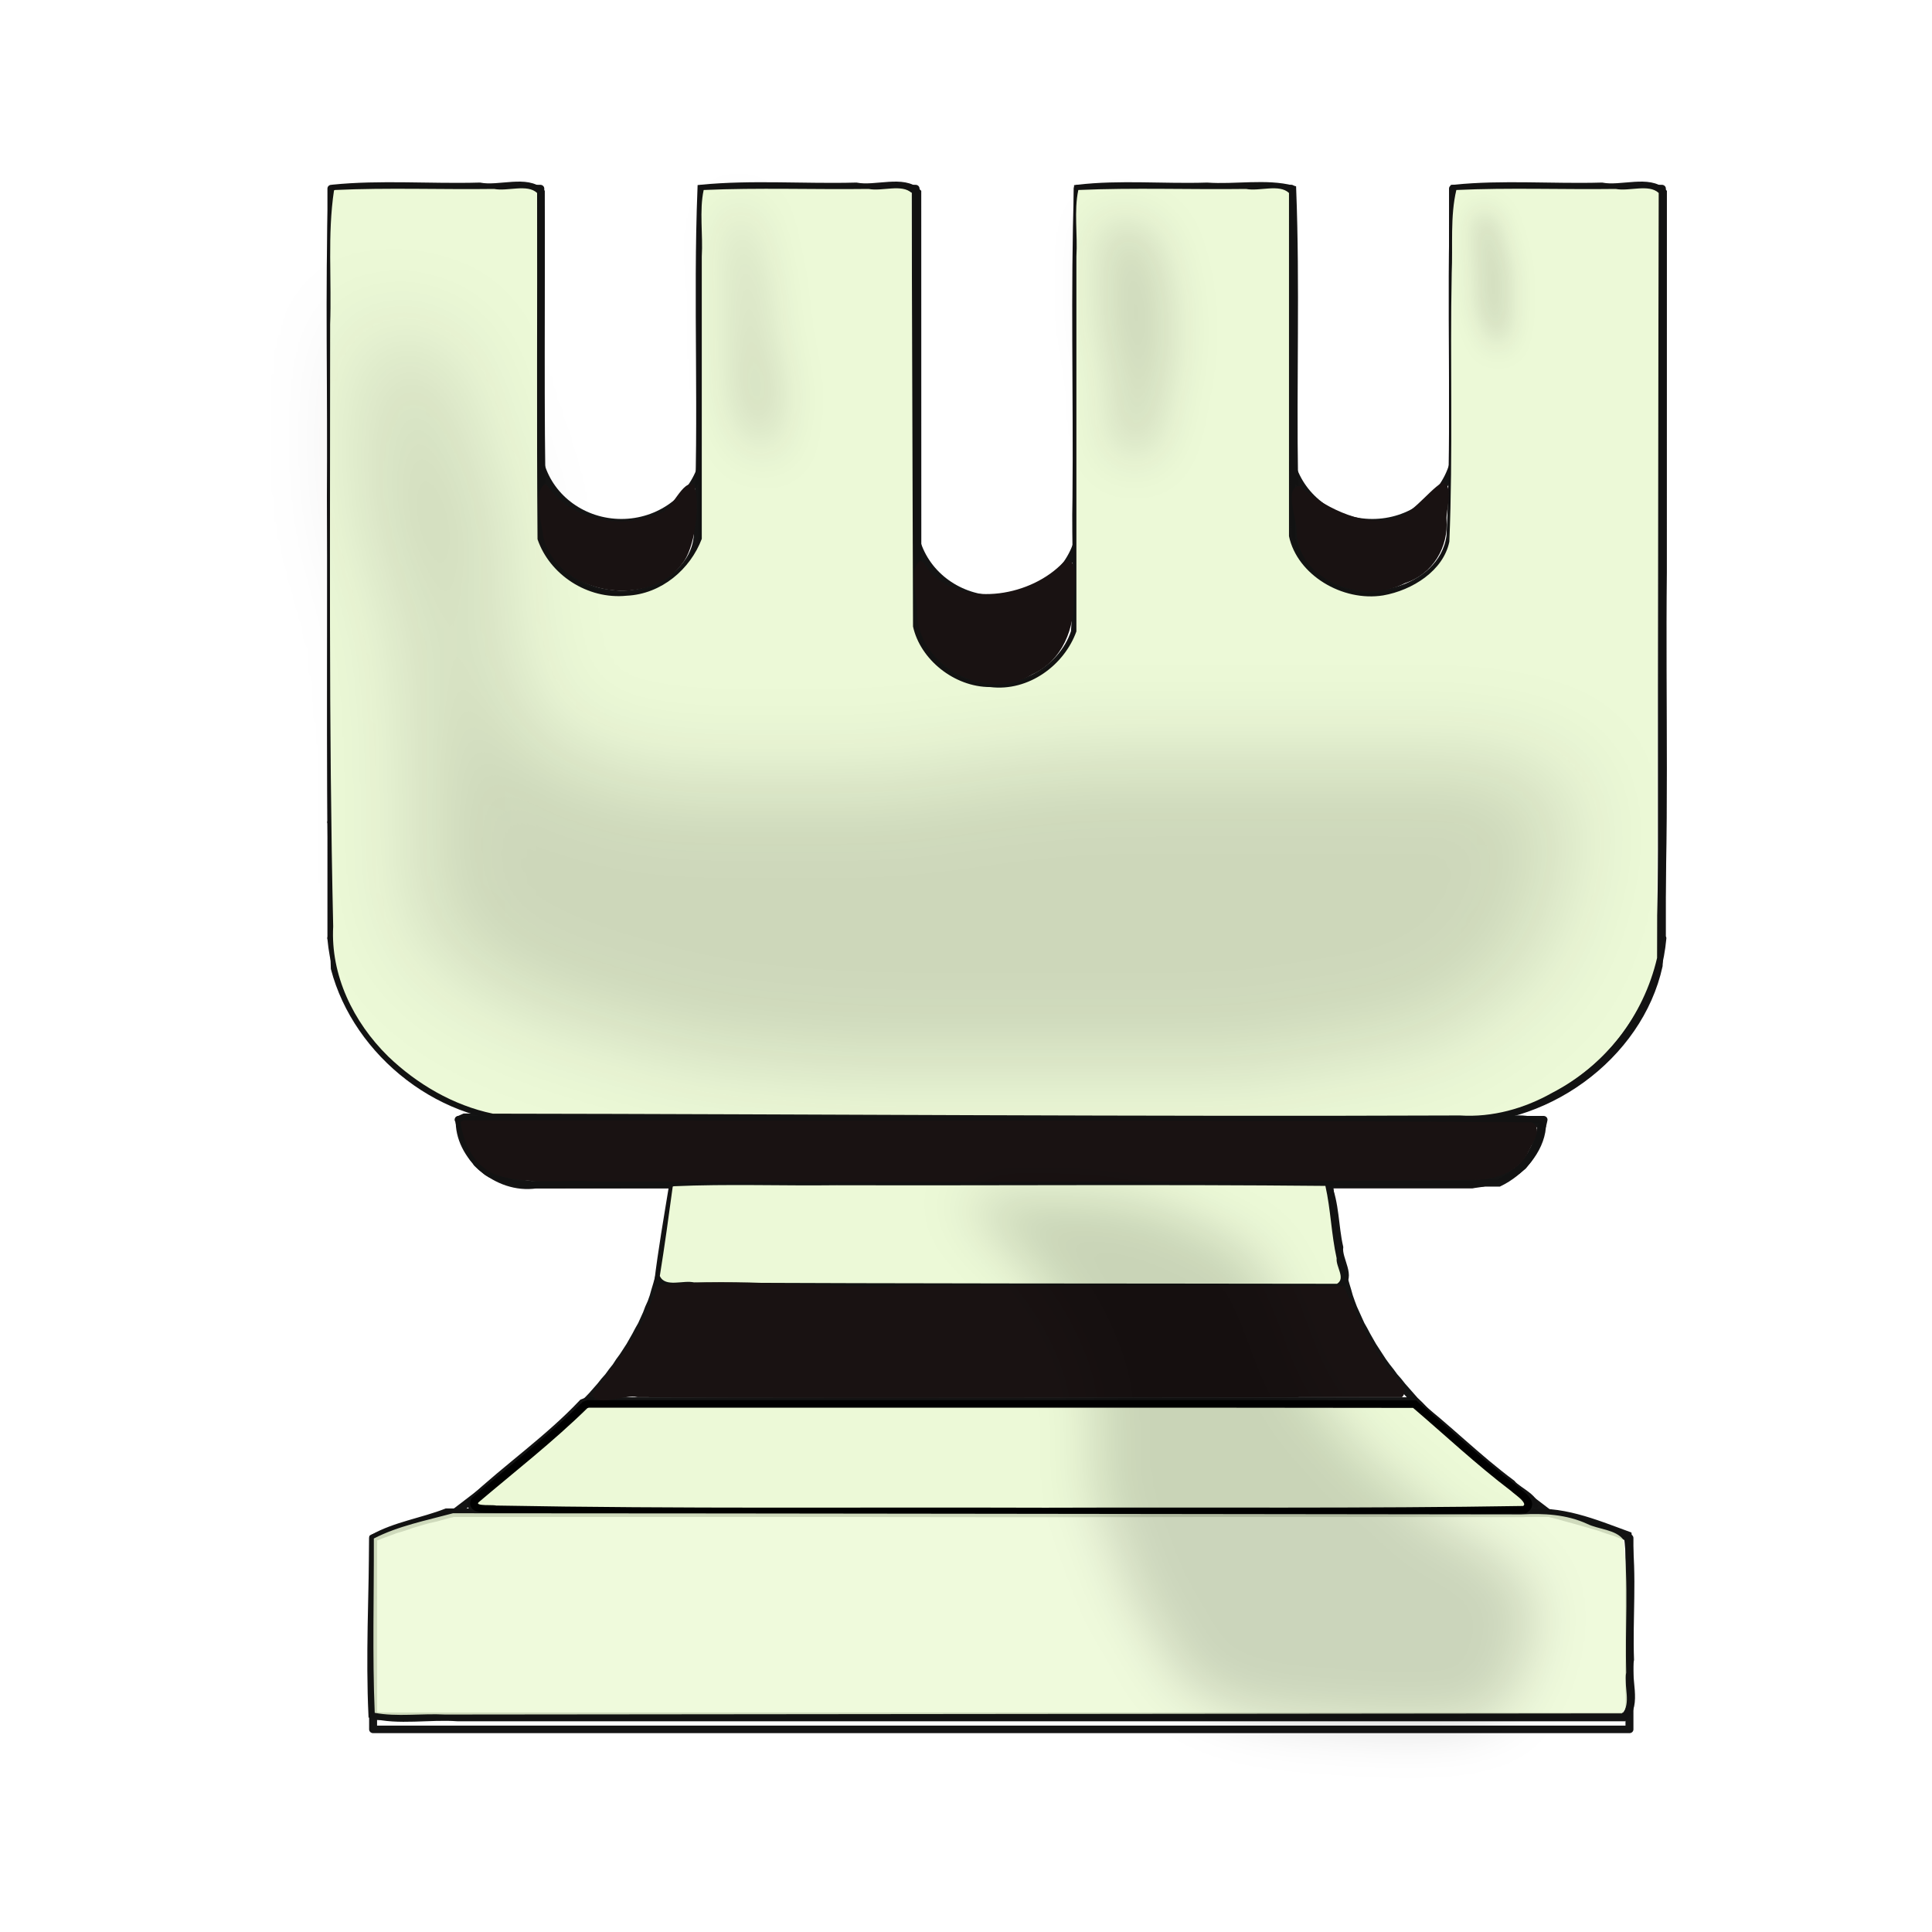
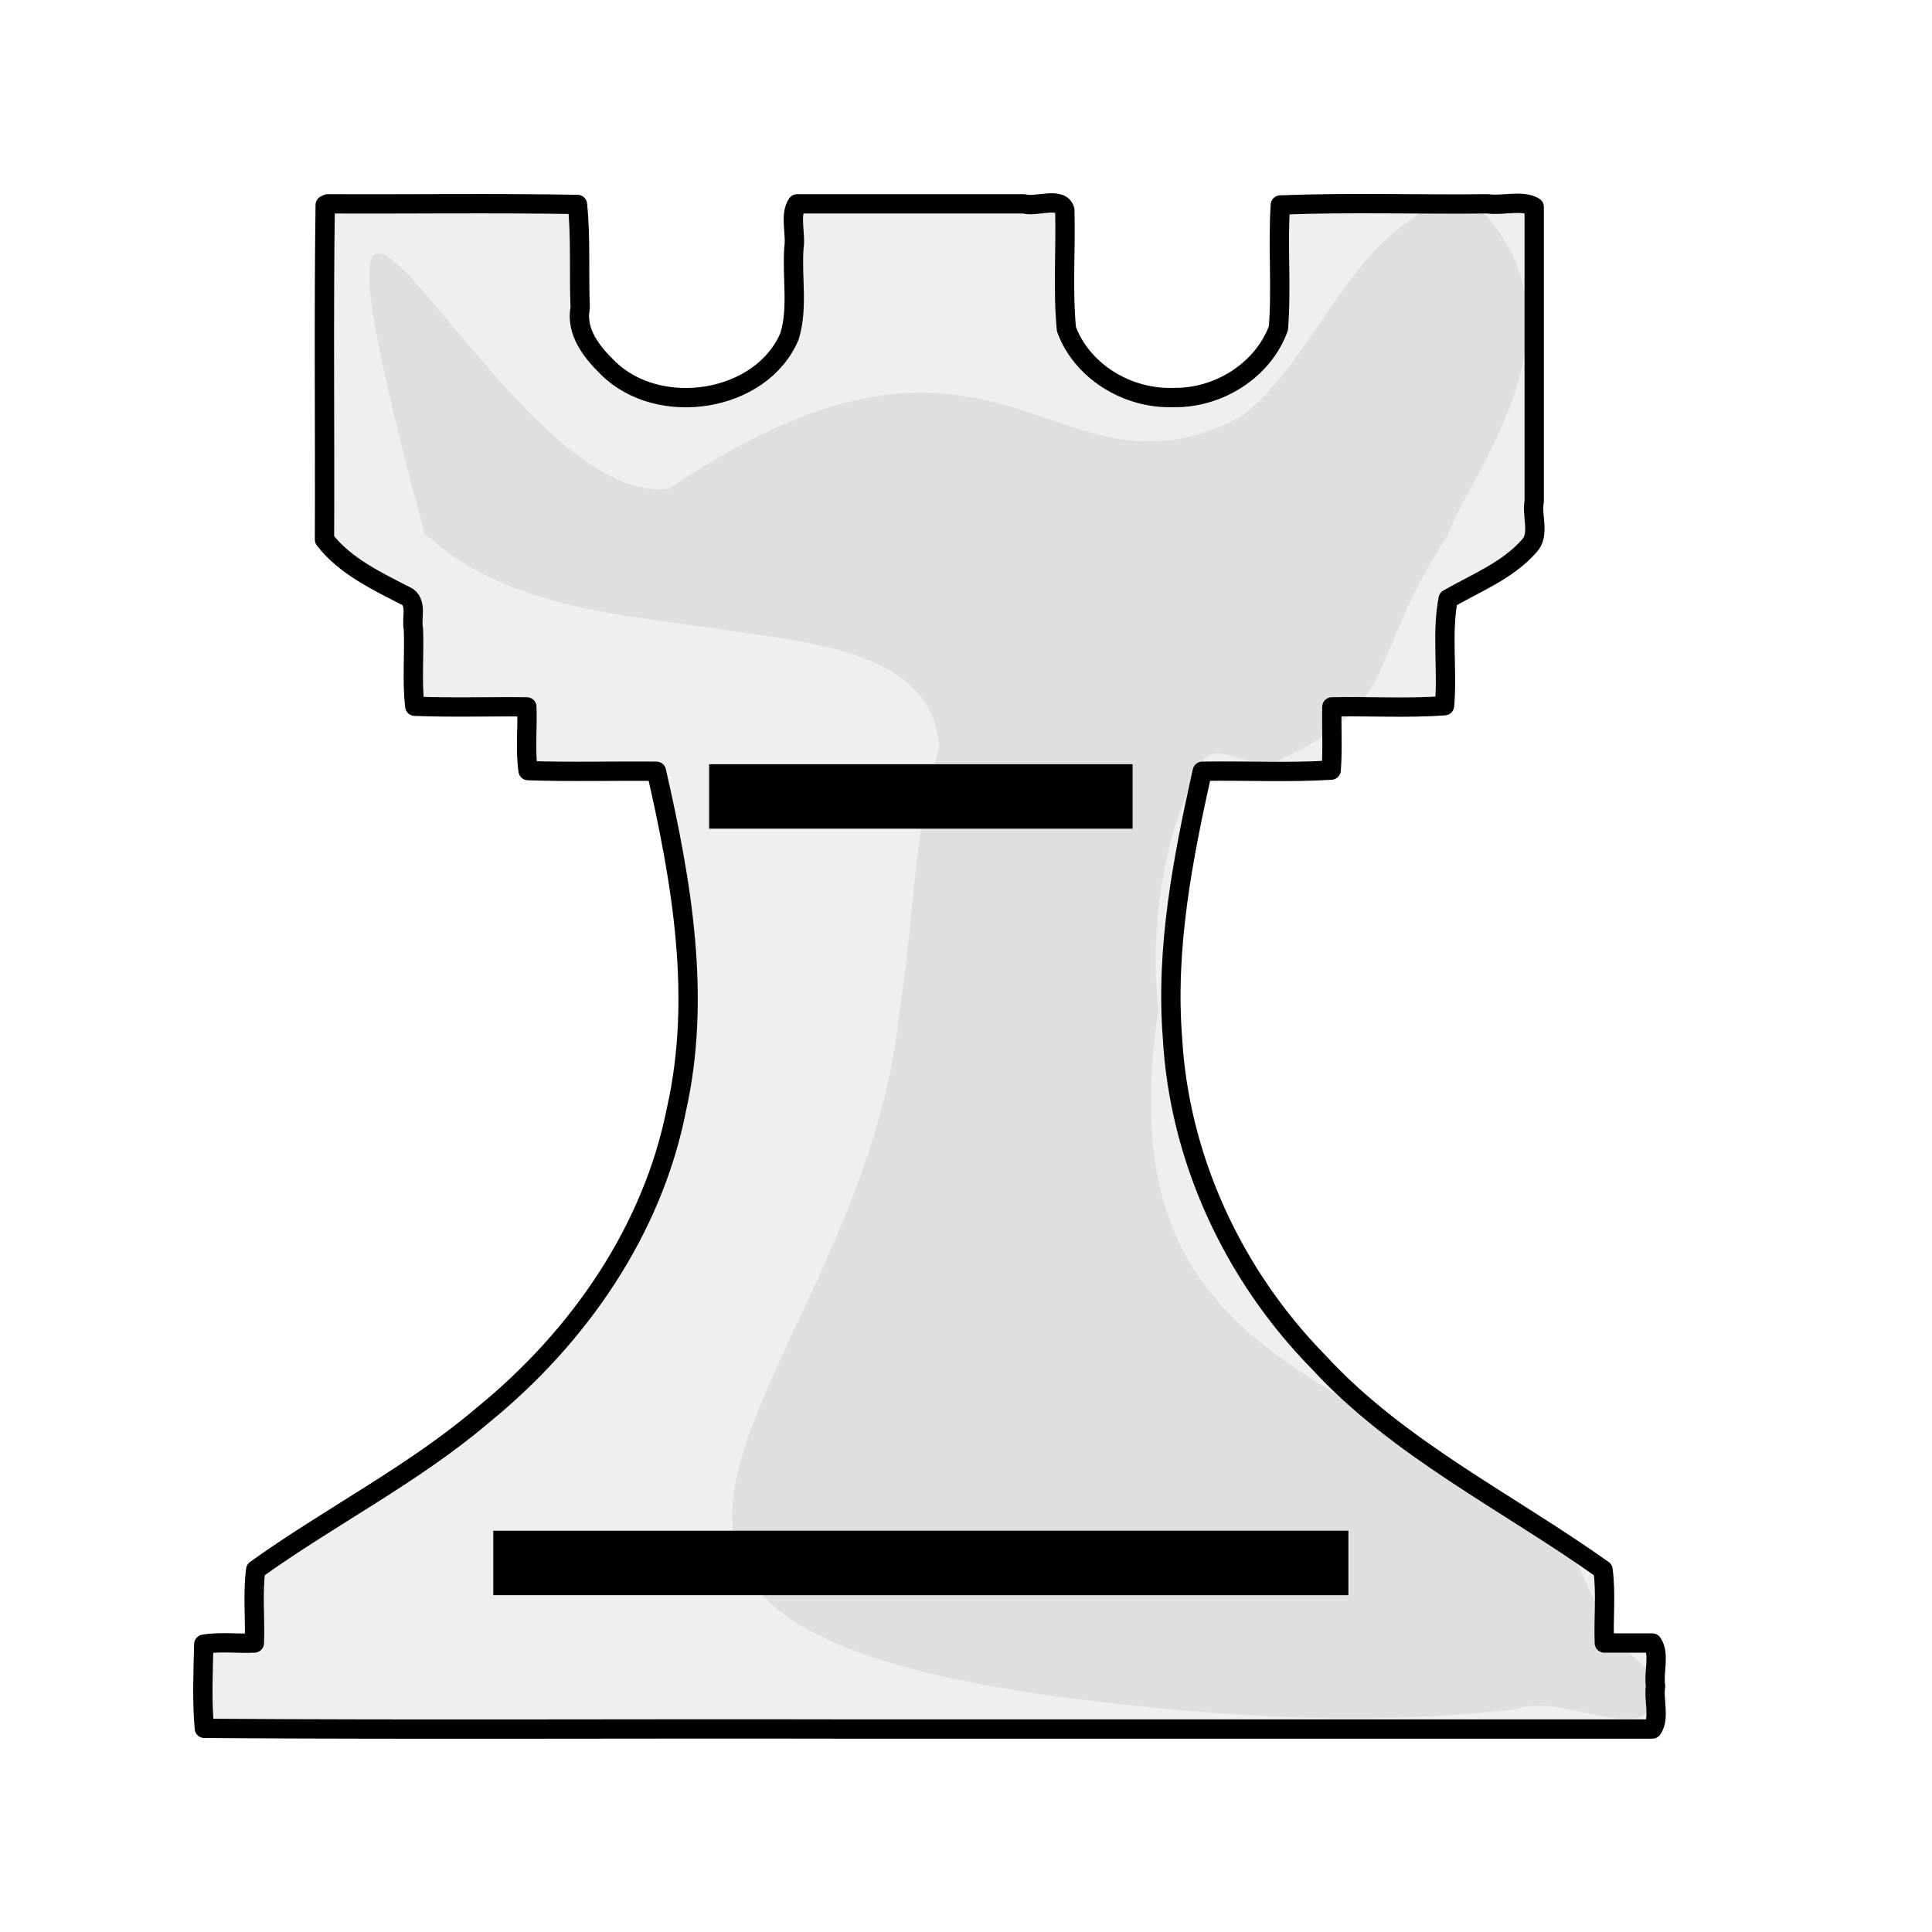
- <svg xmlns="http://www.w3.org/2000/svg" clip-rule="evenodd" fill-rule="evenodd" height="50mm" image-rendering="optimizeQuality" shape-rendering="geometricPrecision" text-rendering="geometricPrecision" viewBox="0 0 50 50" width="50mm">
-   <defs>
-     <filter id="a" x="-.1" width="1.2" y="-.149" height="1.299" color-interpolation-filters="sRGB">
-       <feGaussianBlur stdDeviation="118.515" />
-     </filter>
-     <filter id="b" x="-1.2" width="3.4" y="-.212" height="1.424" color-interpolation-filters="sRGB">
-       <feGaussianBlur stdDeviation="55.773" />
-     </filter>
-     <filter id="c" x="-.878" width="2.757" y="-.226" height="1.453" color-interpolation-filters="sRGB">
-       <feGaussianBlur stdDeviation="57.33" />
-     </filter>
-     <filter id="d" x="-.992" width="2.985" y="-.22" height="1.44" color-interpolation-filters="sRGB">
-       <feGaussianBlur stdDeviation="32.447" />
-     </filter>
-     <filter id="e" x="-.119" width="1.239" y="-.121" height="1.241" color-interpolation-filters="sRGB">
-       <feGaussianBlur stdDeviation="65.777" />
-     </filter>
-   </defs>
-   <g stroke-width=".998">
-     <path d="M14275.865 9126.329c24.086-86.203 102.636-145.812 192.14-145.812 89.504 0 168.054 59.61 192.14 145.812M16058.865 9126.329c24.086-86.203 102.636-145.812 192.14-145.812 89.504 0 168.053 59.61 192.141 145.812M15167.865 8934.328c24.086-86.202 102.636-145.811 192.14-145.811 89.504 0 168.054 59.61 192.14 145.811M14684.505 6496.517h-614M14253.505 7320.517h2234l5 1 20 3 10 3 10 2 10 2 9 3 9 3 9 4 9 4 8 5 8 5 7 6 7 6 3 4 3 4 3 4 3 4 3 5 3 5 3 5 2 5 3 6 3 6 2 7 3 7 2 7 3 7 2 8 2 9 3 9 2 9 1 5h-2576 1v-1l1-5 2-9 3-9 2-8 3-8 2-8 2-7 3-7 3-6 2-6 3-6 3-6 2-5 3-5 3-4 3-4 3-5 3-3 7-7 7-6 7-6 8-5 9-4 8-4 10-3 9-3 9-3 10-2 20-5 21-3M15369.505 6496.517h-1301l-3-1-5-1-11-3-20-6-21-5-20-6-19-6-19-7-19-6-18-7-18-7-17-7v-480h2983v480l-17 7-17 7-18 6-19 7-19 6-20 6-20 6-21 6-20 6-11 3-5 1-3 1h-1302M16148.505 7320.517l3-32 4-32 3-32 4-32 3-16 2-15 3-16 3-15 3-15 3-16 4-15 4-15 4-14 4-15 5-15 5-14 6-14 6-14 6-14 7-13 7-14 7-13 7-13 8-13 8-13 8-13 9-13 9-12 9-13 10-12 9-12 10-12 10-12 10-12 11-11 11-12 11-12 11-11 11-11 11-12 12-11 12-11 24-22 24-22 25-21 25-22 26-21 26-21 26-21 52-42M14591.505 7320.517l-7-64-3-32-5-32-4-31-3-16-3-15-3-15-3-16-4-15-4-15-4-14-4-15-5-15-6-14-5-14-6-14-6-14-7-13-7-14-7-13-7-13-8-13-8-13-9-13-8-13-9-12-9-13-10-12-9-12-10-12-10-12-11-12-10-11-11-12-11-12-11-11-22-23-24-22-24-22-24-22-25-21-25-22-26-21-26-21-26-21-52-42M13878.505 5987.517h2983M13779.505 8229.517v0M14552.505 7069.517h1635M14379.505 6770.517h1981M13779.303 7938.723c20.334-238.81 207.736-429.347 446.176-453.639" fill="none" stroke="#131313" stroke-width="18.857" stroke-linecap="round" stroke-linejoin="round" stroke-opacity=".99" transform="matrix(.0109 0 0 -.01032 -141.62 106.207)" />
-     <path d="M13779.505 7938.517v1880h496v-879M14275.865 8940.328c24.086-86.202 102.636-145.811 192.14-145.811 89.504 0 168.054 59.61 192.14 145.811" fill="none" stroke="#131313" stroke-width="18.857" stroke-linecap="round" stroke-linejoin="round" stroke-opacity=".99" transform="matrix(.0109 0 0 -.01032 -141.62 106.207)" />
-     <path d="M14659.505 8939.517v879h507v-1099M15166.797 8720.172c19.325-90.943 99.743-155.895 192.717-155.654M15359.496 8564.518c92.974-.241 173.392 64.71 192.717 155.654" fill="none" stroke="#131313" stroke-width="18.857" stroke-linecap="round" stroke-linejoin="round" stroke-opacity=".99" transform="matrix(.0109 0 0 -.01032 -141.62 106.207)" />
-     <path d="M15551.505 8719.517v1099h507v-879M16058.865 8940.328c24.086-86.202 102.636-145.811 192.14-145.811 89.504 0 168.053 59.61 192.141 145.811" fill="none" stroke="#131313" stroke-width="18.857" stroke-linecap="round" stroke-linejoin="round" stroke-opacity=".99" transform="matrix(.0109 0 0 -.01032 -141.62 106.207)" />
-     <path d="M16442.505 8939.517v879h496v-1880M16493.53 7485.084c238.442 24.292 425.842 214.83 446.178 453.639M16492.505 7484.517h-2267M13779.505 8229.517v0" fill="none" stroke="#131313" stroke-width="18.857" stroke-linecap="round" stroke-linejoin="round" stroke-opacity=".99" transform="matrix(.0109 0 0 -.01032 -141.62 106.207)" />
-     <path d="M13781.593 9818.75c-8.152-256.54-1.037-515.77-3.332-773.342 2.505-394.151-4.943-788.725 9.333-1182.601 52.835-212.684 256.958-387.575 480.524-377.558 719-12.588 1438.312-12.15 2157.331-1.038 232.753-17.994 458.354 158.403 505.333 385.24 17.009 328.618 6.654 658.204 10.103 987.203.02 317.484.08 634.969.1 952.453-32.27 34.394-99.565 5.503-145.177 15-116.265-3.518-235.658 7.074-349.949-5.355-10.564-289.164 4.268-583.263-9.441-872.043-18.206-139.743-220.881-193.397-316.219-95.717-73.105 56.566-46.86 159.759-55.009 239.448-3.845 241.924 4.463 485.968-4.389 726.533-61.342 17.009-135.974 2.123-202.259 7.135-101.805-3.504-206.726 7.052-306.558-5.356-8.197-257.418-1.175-517.52-3.509-775.971-2.583-111.917 5.165-226.266-3.87-336.664-30.381-96.714-138.51-160.104-235.751-129.477-88.413 23.93-155.905 116.275-138.119 208.078l-.15 1024.389c-32.27 34.394-99.564 5.503-145.176 15-122.05-3.523-247.231 7.08-367.306-5.355-10.649-284.253 4.181-571.923-8.543-856.67 3.624-107.594-116.057-177.384-213.96-158.16-92.033 11.989-170.956 99.009-155.804 193.942-5.724 269.72-1.97 540.964-3.085 811.243-32.27 34.394-99.565 5.503-145.177 15-116.173-3.518-235.791 7.072-349.949-5.355z" fill="none" stroke="#131313" stroke-width="18.857" stroke-linecap="square" stroke-dashoffset=".01" stroke-opacity=".99" transform="matrix(.0109 0 0 -.01032 -141.62 106.207)" />
-     <path d="M14084.168 7484.263c-3.508-91.394 88.625-178.6 181.754-163.635 761.885 1.493 1523.77 2.983 2285.655 4.475 51.203 26.266 97.231 80.696 102.175 139.447-25.264 32.913-79.434 13.99-115.747 21.425-814.077 7.397-1628.236 1.938-2442.345 3.644l-7.866-3.666z" fill="none" stroke="#131313" stroke-width="18.857" stroke-linecap="square" stroke-dashoffset=".01" stroke-opacity=".99" transform="matrix(.0109 0 0 -.01032 -141.62 106.207)" />
-     <path d="M14590.82 7319.374c-12.492-80.521-26.277-164.337-35.477-244.351 87.734-14.27 182.099-1.667 272.302-5.933h1345.202c31.491 18.594-4.353 64.136-.407 94.615-11.35 52.203-9.226 109.694-29.12 158.804-513.053 5.179-1027.441.738-1541.008 2.22l-7.866-3.666zM14376.216 6773.465c-80.585-90.174-178.815-162.005-264.539-246.503-3.405-41.988 58.117-18.214 83.849-25.668 809.436-7.178 1619.007-6.605 2428.428-1.315 35.985 26.242-27.866 51.312-42.538 71.472-82.087 64.18-154.528 141.638-234.476 206.54h-1959.978l-7.998-3.367z" fill="none" stroke="#131313" stroke-width="18.857" stroke-linecap="square" stroke-dashoffset=".01" stroke-opacity=".99" transform="matrix(.0109 0 0 -.01032 -141.62 106.207)" />
-     <path d="M14052.946 6499.164c-56.874-23.504-121.923-33.552-174.043-64.868-1.365-147.123-8.432-296.742-2.08-442.74 61.224-17.297 136.053-2.18 202.344-7.265h2768.713c34.393 32.27 5.503 99.565 15 145.177-3.532 103.618 7.11 210.377-5.356 312.015-79.978 30.949-160.306 67.157-248.283 54.605-852.077.748-1704.328 3.65-2556.296 3.076z" fill="none" stroke="#131313" stroke-width="18.857" stroke-linecap="square" stroke-dashoffset=".01" stroke-opacity=".99" transform="matrix(.0109 0 0 -.01032 -141.62 106.207)" />
-     <path d="M8.644 4.928c-.172 1.143-.058 2.316-.1 3.471.003 5.193-.039 10.386.079 15.578-.069 1.254.515 2.472 1.424 3.364.736.708 1.684 1.268 2.707 1.48 8.342.011 16.684.08 25.026.047.845.054 1.67-.179 2.392-.587a5.282 5.282 0 002.713-3.49l.042-19.797c-.252-.24-.763-.036-1.112-.104-1.373.018-2.763-.036-4.125.027-.162.681-.088 1.441-.12 2.154-.046 2.315.036 4.633-.061 6.947-.154.752-.957 1.258-1.712 1.391-1.06.171-2.227-.533-2.438-1.532V4.994c-.252-.24-.763-.036-1.112-.104-1.445.019-2.906-.036-4.34.027-.116.537-.015 1.156-.05 1.724v9.7c-.312.87-1.235 1.564-2.233 1.44-.934 0-1.81-.719-1.995-1.567l-.036-11.22c-.252-.24-.763-.036-1.112-.104-1.421.018-2.86-.035-4.27.027-.116.537-.015 1.156-.049 1.724v7.304c-.296.784-1.041 1.43-1.943 1.472-1.018.105-1.998-.55-2.308-1.462-.024-2.983-.004-5.975-.011-8.961-.252-.24-.763-.036-1.112-.104-1.372.018-2.76-.036-4.121.027z" fill="#ecf9d7" />
-     <path d="M11.92 29.032c.06.557.379 1.221 1.01 1.4.796.233 1.655.09 2.477.145 7.552.017 15.105.005 22.657-.039.598.016 1.251-.194 1.503-.752.09-.203.385-.62.06-.743-9.207-.065-18.415-.033-27.623-.048l-.06.027z" fill="#191212" />
-     <path d="M17.41 30.71c-.105.772-.21 1.549-.334 2.311.137.312.624.096.888.17 5.546.032 11.092.023 16.638.033.232-.141-.034-.44-.01-.66-.138-.618-.153-1.265-.291-1.873-4.21-.041-8.432-.006-12.647-.017-1.404.018-2.826-.037-4.22.026z" fill="#ecf9d7" />
-     <path d="M14381.629 6767.843c-82.182-85.19-173.721-160.386-261.618-239.206-11.085-28.12 34.623-18.737 50.051-22.197 434.819-8.43 869.829-3.877 1304.724-5.452 379.193 1.395 758.746-2.17 1137.719 4.41 25.773 18.125-13.902 42.065-26.748 54.872-81.856 65.602-156.999 140.218-234.339 209.886-654.07 1.203-1308.576.175-1962.814.515l-5.686-2.305z" fill="#ecf9d7" stroke="#000" stroke-width="18.857" stroke-linecap="square" stroke-dashoffset=".01" transform="matrix(.0109 0 0 -.01032 -141.62 106.207)" />
-     <path d="M11.723 39.163c-.689.186-1.422.33-2.048.653.005 1.501-.04 3.02.023 4.512.566.109 1.22.012 1.82.044l30.458-.03c.254-.24.038-.723.11-1.054-.035-1.144.071-2.301-.071-3.438-.201-.271-.643-.266-.94-.413-.54-.246-1.118-.275-1.706-.244-9.216-.009-18.431-.027-27.646-.03z" opacity=".86" fill="#ecf9d7" />
-     <path d="M14.112 12.527c-.349.202-.086 1.006-.057 1.34.33 1.522 2.79 1.96 3.666.63.281-.46.394-1.44.25-1.942-.304-.189-.593.702-.887.719-.896.412-2.065.241-2.728-.469-.03-.013-.21-.282-.244-.278zM23.809 14.517c-.313.247-.05.99-.073 1.33-.012 1.342 1.759 2.35 2.976 1.609.794-.363 1.107-1.21 1.074-1.999.035-.223.148-1.132-.262-.91-.826.878-2.477 1.158-3.363.344-.1-.049-.23-.382-.352-.374zM37.316 12.491c-.384.241-.827.914-1.324.946-.787.182-1.796-.362-2.373-.862-.398.049-.041.916-.065 1.179.036 1.268 1.72 1.913 2.81 1.337.73-.236 1.126-.944 1.072-1.65-.018-.193.207-.95-.12-.95zM23.207 33.289c-2.059.04-4.034-.218-6.085-.047-.261.18-.303.752-.517.998-.297.636-.896 1.278-1.268 1.872.15.305.85-.035 1.157.046 6.572.04 13.217-.004 19.79.001.269-.27-.383-.64-.494-.95-.451-.584-.712-1.295-1.016-1.925-3.818-.043-7.667-.007-11.495-.018z" fill="#191212" />
-     <path d="M13872.578 9517.139v-429.56-85.911c0-5.527-1.867-33.084 0-36.82 2.588-5.174 9.686-7.097 12.273-12.272 1.83-3.66 0-8.182 0-12.273 8.182-8.182 18.128-14.918 24.546-24.546 2.27-3.404 0-8.182 0-12.273 0-8.182-2.587-16.784 0-24.547 1.83-5.488 9.686-7.098 12.274-12.273 1.83-3.66 0-8.182 0-12.273 0-12.273-2.977-24.912 0-36.82 1.402-5.612 10.869-6.66 12.273-12.272 26.404-105.617-33.573 25.812 24.546-61.366 3.563-5.344-3.239-30.341 0-36.82 2.587-5.174 9.686-7.097 12.273-12.272 1.867-3.735 0-31.292 0-36.82v-85.911-61.365-12.274c0-4.091-1.83-8.614 0-12.273 2.587-5.175 9.686-7.098 12.273-12.273 1.83-3.66 0-8.182 0-12.273v-12.273-331.374-98.185c0-5.527-1.867-33.084 0-36.82 25.539-51.077-.847 13.122 24.546-12.272 5.786-5.786-3.659-17.228 0-24.546 2.588-5.175 9.064-7.46 12.273-12.273 5.075-7.612 5.805-18.078 12.274-24.546 2.892-2.893 8.613 1.83 12.273 0 5.174-2.588 7.098-9.686 12.273-12.274 3.659-1.83 8.614 1.83 12.273 0 51.078-25.538-13.121.848 12.273-24.546 2.893-2.893 8.614 1.83 12.273 0 14.728-7.364 22.092-29.455 36.819-36.82 3.659-1.83 8.614 1.83 12.273 0 5.175-2.586 8.182-8.181 12.274-12.272l12.273-12.273c40.704-40.705-11.572 5.785 24.546-12.273 5.175-2.588 7.098-9.686 12.273-12.273 9.818-4.91 27.001 4.909 36.819 0 5.175-2.588 7.099-9.686 12.273-12.274 6.479-3.24 31.475 3.563 36.82 0 9.627-6.418 16.364-16.364 24.546-24.546 4.091-4.091 7.098-9.685 12.273-12.273 3.659-1.83 8.392 1.293 12.273 0 8.678-2.893 15.868-9.38 24.546-12.273 7.762-2.587 17.228 3.659 24.546 0 5.175-2.587 6.785-10.443 12.274-12.273 7.762-2.587 16.523 1.605 24.546 0 12.686-2.537 24.268-9.135 36.819-12.273 11.907-2.977 24.913 2.977 36.819 0 8.875-2.22 15.868-9.38 24.547-12.273 18.409-6.137 12.273 12.273 36.819 0 18.776-3.252 21.295-29.057 36.819-36.82 6.49-3.244 43.113 1.495 49.093 0 8.874-2.217 15.576-10.48 24.546-12.273 12.035-2.407 24.546 0 36.819 0h98.185c4.091 0 8.392 1.293 12.273 0 8.678-2.892 15.868-9.38 24.546-12.273 3.881-1.292 8.182 0 12.273 0 14.258 0 50.24 2.782 61.366 0 8.875-2.217 15.868-9.38 24.546-12.273 3.881-1.292 8.182 0 12.273 0h994.121c10.413 0 65.496-2.035 73.639 0 8.875 2.22 15.868 9.38 24.546 12.273 3.881 1.293 8.614-1.83 12.273 0 13.194 6.597 23.626 17.95 36.82 24.546 3.173 1.588 64.939 0 73.638 0 4.091 0 8.614-1.83 12.273 0 5.175 2.588 6.661 10.87 12.273 12.274 10.636 2.658 70.064 0 85.912 0 7.697 0 47.577-1.515 49.093 0 2.892 2.892-2.893 9.38 0 12.273 5.785 5.785 17.738-4.54 24.546 0 9.628 6.418 14.918 18.127 24.546 24.546 5.345 3.563 30.341-3.24 36.819 0 5.175 2.587 9.686 7.098 12.273 12.273 1.83 3.659-3.881 10.979 0 12.273 11.644 3.88 25.842-5.49 36.82 0 8.182 4.09 7.199 16.935 12.273 24.546 3.209 4.814 9.686 7.099 12.273 12.273 1.83 3.659-2.893 9.38 0 12.273 2.893 2.893 8.392-1.292 12.273 0 8.678 2.893 16.364 8.183 24.546 12.274 8.182 4.09 16.935 7.198 24.546 12.273 24.314-1.225 5.805 18.077 12.274 24.546 45.272 45.272 4.952-29.391 49.092 36.819 2.27 3.404-1.83 8.614 0 12.273 2.587 5.175 9.064 7.459 12.273 12.273 5.074 7.612 7.199 16.935 12.273 24.547 3.209 4.813 9.686 7.098 12.273 12.273 1.83 3.659-1.83 8.614 0 12.273 2.588 5.175 9.686 7.098 12.273 12.273 1.83 3.659-1.292 8.392 0 12.273 2.893 8.678 10.055 15.67 12.273 24.546 3.969 15.876-5.174 33.568 0 49.093 1.83 5.488 9.686 7.098 12.274 12.272 3.608 7.217-2.519 39.018 0 49.093 3.137 12.55 7.468 24.808 12.273 36.819 3.397 8.494 10.769 15.523 12.273 24.547 3.256 19.535 0 73.815 0 98.184 0 4.587 1.172 82.393 0 85.912-1.293 3.88-8.614-1.83-12.273 0-5.175 2.587-7.099 9.686-12.273 12.273-7.743 3.872-53.623-3.871-61.366 0-5.175 2.588-6.784 10.444-12.273 12.273-7.762 2.588-17.228-3.66-24.546 0-10.35 5.175-14.197 19.372-24.546 24.547-1.265.632-72.432 0-73.639 0H15553.993c-14.325 0-64.063 2.395-73.638 0-8.875-2.221-16.365-8.183-24.547-12.274-12.273-4.091-24.268-9.135-36.819-12.273-3.969-.992-8.182 0-12.273 0h-122.731c-8.182 0-17.228 3.659-24.546 0-10.35-5.174-14.197-19.371-24.546-24.546-7.319-3.66-16.524 1.605-24.547 0-12.685-2.537-24.058-10.146-36.819-12.273-12.106-2.017-24.546 0-36.819 0H14608.964c-7.279 0-82.384-1.763-85.911 0-5.175 2.587-6.785 10.444-12.274 12.273-55.87 0-.702-5.786-36.819 12.273-7.318 3.659-16.784-2.587-24.546 0-8.678 2.893-15.672 10.055-24.546 12.273-7.938 1.985-17.228-3.66-24.546 0-3.66 1.83 2.892 9.38 0 12.273-2.893 2.893-8.392-1.292-12.274 0-8.678 2.893-15.867 9.38-24.546 12.274-3.881 1.292-8.392-1.293-12.273 0-8.678 2.892-16.052 8.875-24.546 12.272-24.949 9.98-39.779 10.156-61.366 24.547-4.813 3.209-8.182 8.182-12.273 12.273-8.182 8.182-18.127 14.918-24.546 24.546-2.27 3.404 1.83 8.614 0 12.273-5.175 10.35-21.74 13.32-24.546 24.546-2.977 11.907 0 24.546 0 36.82v85.911c0 4.09 1.83 8.614 0 12.274-5.175 10.349-19.371 14.196-24.546 24.546-3.659 7.318 3.659 17.228 0 24.546-2.588 5.175-9.686 7.098-12.273 12.273-1.635 3.27 0 68.086 0 73.638v208.643c0 8.182 1.345 16.476 0 24.546-2.773 16.639-8.965 32.553-12.273 49.093-.803 4.01 2.892 9.38 0 12.273-25.394 25.393.992-38.805-24.547 12.273-2.73 5.46 1.87 43.479 0 49.092-3.659 10.978-19.371 14.197-24.546 24.547-3.659 7.318 3.659 17.228 0 24.546-6.596 13.193-17.949 23.626-24.546 36.819-1.83 3.659 1.292 8.392 0 12.273-2.893 8.679-9.38 15.868-12.273 24.546-2.308 6.925 0 28.755 0 36.82v85.911c0 4.092 1.83 8.615 0 12.274-7.035 14.07-25.608 17.072-36.819 24.546-4.814 3.209-6.661 10.87-12.274 12.273-11.906 2.977-24.546 0-36.819 0-4.091 0-9.38-2.893-12.273 0-29.809 29.809 3.65 18.022-24.546 36.819-7.612 5.075-16.053 8.876-24.546 12.273-12.012 4.805-27.672 3.126-36.82 12.273-9.148 9.148-8.182 24.547-12.273 36.82z" opacity=".15" fill="#191212" filter="url(#a)" transform="matrix(.0109 0 0 -.01032 -141.62 106.207)" />
-     <path d="M14735.207 9780.132c-1.448-2.893-3.138-5.676-4.339-8.68-.75-1.874.64-4.587 0-6.508-.513-1.535-1.658-2.805-2.17-4.34-.528-1.581 0-16.138 0-17.356v-45.561-41.222-15.188-8.678c0-1.445-.25-2.913 0-4.34.49-2.94 1.8-5.72 2.17-8.678.36-2.87 0-5.785 0-8.678v-21.696c0-2.893-.32-5.803 0-8.678-4.248-6.861 3.473-9.994 4.339-15.188.475-2.853 0-5.785 0-8.678v-10.848-99.801-34.714-8.678c0-1.448-.283-2.921 0-4.34-4.221-6.027 3.555-5.54 4.339-8.678.525-2.105 0-4.34 0-6.51v-4.338-26.035-39.053-8.678c0-1.448-.282-2.921 0-4.34.448-2.242 1.615-4.29 2.17-6.508.175-.703-.175-1.468 0-2.17.555-2.218 1.793-4.253 2.17-6.51.43-2.584 0-12.49 0-15.186 0-.723-.15-1.46 0-2.17.585-2.924 1.68-5.737 2.17-8.68 1.49-8.933-2.312.286 2.17-8.677 2.17-4.34 4.707-8.513 6.509-13.018 2.781-6.951 1.182-8.875 4.339-15.187 1.885-3.772 4.623-7.076 6.509-10.848 1.022-2.045 1.615-4.29 2.17-6.51.175-.701-.323-1.521 0-2.17 1.165-2.331 2.774-4.421 4.339-6.507.612-.818 1.845-1.2 2.17-2.17.457-1.373-.35-2.936 0-4.34 1.312-5.251 3.267-4.355 6.509-8.678.97-1.293 1.657-2.805 2.17-4.34.225-.684-.433-1.59 0-2.17 2.08-2.773 10.01-10.01 13.017-13.017l4.34-4.34c.722-.721 1.317-1.601 2.17-2.17 1.345-.896 3.045-1.2 4.339-2.17 5.325-3.993 2.875-6.331 10.848-4.338.992.25 1.642 1.293 2.17 2.17 1.665 2.773 3.555 5.54 4.339 8.679.703 2.806-.627 5.854 0 8.678.845 3.802 3.576 7.029 4.339 10.848.05.267-.05 21.22 0 21.696.33 2.963 1.748 5.726 2.17 8.678.308 2.148-.2 4.348 0 6.509.528 5.807 1.723 11.543 2.17 17.357 1.155 15.003-1.885 6.825 2.17 21.696 1.203 4.413 3.521 8.517 4.34 13.017.647 3.558 0 7.232 0 10.848v32.544c0 7.232 1.515 14.625 0 21.696-2.876 13.418-9.69 25.74-13.018 39.053-1.763 7.05-1.035 14.517-2.17 21.696-1.04 6.586-3.181 12.96-4.339 19.527-1.013 5.74-.948 11.655-2.17 17.356-.958 4.473-3.521 8.518-4.34 13.018-.647 3.558.758 7.312 0 10.848-1.437 6.708-5.071 12.818-6.508 19.526-.758 3.536 0 7.232 0 10.848V9517.608c0 5.063.297 10.134 0 15.187-2.902 49.33-.95-7.247-6.509 45.562-.605 5.754 1.212 11.7 0 17.357-1.018 4.743-5.233 8.337-6.509 13.017-.95 3.489 0 7.232 0 10.848 0 1.448.457 2.967 0 4.34-2.32 6.962-7.213 12.199-8.678 19.526-.82 4.099.682 8.923 0 13.018-.375 2.255-1.72 4.266-2.17 6.508-.283 1.418.647 3.046 0 4.34-.915 1.83-3.693 2.397-4.339 4.339-1.688 5.062 1.265 10.125 0 15.187-.25.992-1.923 1.177-2.17 2.17-.525 2.105 0 4.339 0 6.509 0 1.445.647 3.045 0 4.339-.323.647-1.845-.648-2.17 0-.97 1.94 0 4.339 0 6.509V9732.399c0 1.447.35 2.936 0 4.339-3.484 13.933-4.12 1.51-6.509 8.678-.458 1.373.647 3.046 0 4.34-.323.647-1.59-.435-2.17 0-17.868-4.355-3.952 6.12-6.509 8.678-.51.512-1.657-.51-2.17 0-.15.15-4.07 8.274-4.339 8.678-.568.85-1.448 1.448-2.17 2.17-.723.723-1.255 1.713-2.17 2.17-.648.323-1.568-.4-2.17 0-3.853 2.569-7.232 5.786-10.848 8.679z" opacity=".15" fill="#191212" filter="url(#b)" transform="matrix(.0109 0 0 -.01032 -141.62 106.207)" />
-     <path d="M15613.894 9741.079c-.722-4.34-1.547-8.663-2.17-13.018-.41-2.863 0-5.785 0-8.678v-19.526-49.901-145.363-34.714c0-3.616-.785-7.318 0-10.848.703-3.157 3.204-5.65 4.339-8.678 2.504-6.678 2.278-12.654 4.339-19.527 1.12-3.73 3.108-7.153 4.34-10.848.225-.687 0-1.447 0-2.17 0-2.892-.41-5.814 0-8.678.322-2.265 1.615-4.29 2.17-6.51 1.79-7.154 2.397-14.58 4.339-21.695 1.202-4.412 3.521-8.517 4.339-13.017.65-3.58-.52-15.361 0-19.527.37-2.958 1.747-5.726 2.17-8.678.307-2.148 0-4.34 0-6.51v-23.864c0-2.893-.568-5.842 0-8.68.2-1.001 1.447-1.446 2.17-2.17v-10.847-60.75-19.525c0-2.893-.568-5.842 0-8.678.447-2.243 1.72-4.266 2.17-6.51.282-1.417-.803-3.135 0-4.338.897-1.345 3.196-1.025 4.339-2.17.513-.513-.225-1.483 0-2.17.513-1.535 1.778-2.771 2.17-4.34.35-1.402-.647-3.045 0-4.34 1.618-3.233 4.715-5.538 6.509-8.677 1.135-1.985 1.035-4.523 2.17-6.51 1.795-3.14 4.407-5.735 6.509-8.677 3.805-5.328 7.459-13.652 13.017-17.357.603-.4 1.448 0 2.17 0h4.34c2.17 0 4.422-.595 6.508 0 3.744 1.07 15.224 7.862 17.357 10.848 1.733 2.425.835 6.01 2.17 8.678 2.333 4.665 6.146 8.459 8.678 13.018 2.938 5.288 1.843 9.57 4.34 15.187 1.712 3.854 4.623 7.076 6.508 10.848 1.743 3.483 2.598 7.365 4.34 10.848 1.885 3.772 5.319 6.802 6.508 10.848 6.897 23.45 3.214 25.226 4.34 47.73.362 7.26 1.787 14.439 2.17 21.697.342 6.5 0 13.018 0 19.527 0 3.616-1.343 7.49 0 10.847 1.72 4.3 6.224 6.922 8.678 10.848 1.113 1.78 4.224 14.146 4.339 15.188.4 3.594-.952 7.359 0 10.848 1.278 4.68 4.975 8.415 6.509 13.018 2.883 8.648 2.17 17.149 2.17 26.035V9502.422c0 18.422.72 33.765-2.17 52.07-.82 5.2-3.236 10.039-4.339 15.187-.125.595-4.268 30.174-4.339 30.374-1.96 5.49-6.835 9.657-8.679 15.188-1.142 3.43.258 7.24 0 10.848-.467 6.532-1.577 13.004-2.17 19.526-.63 6.93 1.89 5.715-2.17 15.187-.805 1.88-3.424 2.51-4.339 4.339-1.332 2.667-.995 5.938-2.17 8.679-1.027 2.398-3.045 4.245-4.339 6.509-.125.2-8.629 17.287-8.679 17.356-1.782 2.498-4.592 4.114-6.508 6.509-2.02 2.526-2.398 6.09-4.34 8.679-1.227 1.637-3.204 2.637-4.339 4.339-.402.603 0 1.447 0 2.17-.722 1.447-1.027 3.196-2.17 4.339-.51.51-1.522-.322-2.17 0-.915.458-1.255 1.713-2.17 2.17-1.147.573-7.621-.265-8.678 0-1.57.393-2.753 1.853-4.339 2.17-2.128.425-4.404-.525-6.509 0-.992.25-1.2 1.845-2.17 2.17-1.372.458-2.893 0-4.339 0-.722 0-1.522-.322-2.17 0-2.603 1.303-3.905 5.207-6.509 6.509-.62.31-9.689 0-10.848 0h-30.374" opacity=".15" fill="#191212" filter="url(#c)" transform="matrix(.0109 0 0 -.01032 -141.62 106.207)" />
-     <path d="M16494.751 9741.079c0-2.893-.32-5.803 0-8.68.408-3.664 1.713-7.187 2.17-10.846.538-4.306 0-8.68 0-13.018v-28.205-8.678c0-2.17-.307-4.361 0-6.51.423-2.951 1.585-5.754 2.17-8.677.15-.71 0-1.448 0-2.17v-6.51-10.847c0-2.17-.527-4.404 0-6.51.25-.991 1.603-1.316 2.17-2.17.898-1.344 1.778-2.77 2.17-4.338.35-1.403 0-2.893 0-4.34v-4.34-13.016-36.883-13.018c0-.722-.175-1.467 0-2.17.555-2.217 1.72-4.266 2.17-6.51.47-2.35 0-12.867 0-15.186v-10.848c0-.722-.175-1.467 0-2.17.555-2.22 1.72-4.266 2.17-6.51.283-1.416-.507-2.984 0-4.338 1.703-4.542 4.339-8.678 6.509-13.017.723-1.448 1.778-2.771 2.17-4.34.35-1.402-.457-2.967 0-4.34.323-.97 1.603-1.316 2.17-2.17.898-1.344 1.338-2.951 2.17-4.338 1.343-2.235 3.173-4.177 4.339-6.51.323-.646 0-1.446 0-2.17 0-2.892-.475-5.824 0-8.677.375-2.255 1.615-4.29 2.17-6.51.175-.701-.225-1.481 0-2.17.513-1.534 1.273-2.992 2.17-4.338 2.005-3.01 4.715-5.54 6.509-8.678.05-.08 4.245-12.783 4.339-13.018-1.207-2.824 3.452-4.733 4.34-6.51.322-.646-.51-1.656 0-2.17.512-.511 1.447 0 2.17 0h4.339c.722 0 1.482-.224 2.17 0 2.532.846 7.795 3.86 8.678 6.51.452 1.36 0 14.267 0 17.357v8.678c.722 0 1.657-.512 2.17 0 .525.525-.578 9.118 0 10.848.637 1.915 5.364 11.3 6.509 13.018.567.85 1.922 1.177 2.17 2.17.427 1.707 0 15.136 0 17.356v112.819c0 2.893.475 5.825 0 8.679-.49 2.94-1.68 5.737-2.17 8.678-.475 2.854.702 5.872 0 8.679-.393 1.567-1.658 2.805-2.17 4.339-.943 2.829-1.063 5.91-2.17 8.678-1.803 4.505-4.975 8.415-6.509 13.018-2.893 8.678.965 3.857 0 8.678-.585 2.924-1.585 5.755-2.17 8.679-.283 1.417.457 2.967 0 4.339-.513 1.535-1.658 2.805-2.17 4.339-.578 1.73.525 10.323 0 10.848-1.143 1.142-3.442.825-4.339 2.17-.803 1.202 0 2.893 0 4.339 0 2.893.702 5.872 0 8.678-1.67 6.684-9.177 15.013-10.848 21.696-.703 2.807.36 5.808 0 8.679-.37 2.959-1.585 5.754-2.17 8.678-.15.71.322 1.523 0 2.17-2.328 4.656-2.37.1-6.509 2.17-1.83.915-2.893 2.893-4.339 4.339-1.448 1.448-3.112 2.703-4.34 4.34-4.001 5.335.125 4.249-6.508 8.678-.323.225-5.797 0-6.509 0-1.448 0-3.046.647-4.339 0-.648-.323.175-1.468 0-2.17-.555-2.22-1.32-4.386-2.17-6.51-.6-1.501-1.778-2.77-2.17-4.338-.35-1.403.457-2.967 0-4.34-.323-.97-1.643-1.292-2.17-2.17-1.665-2.773-2.893-5.785-4.34-8.678z" opacity=".15" fill="#191212" filter="url(#d)" transform="matrix(.0109 0 0 -.01032 -141.62 106.207)" />
-     <path d="M15300.32 7281.06c7.366-5.894 16.059-10.432 22.097-17.679 1.888-2.262-1.635-6.387 0-8.838 1.828-2.741 6.51-2.09 8.839-4.42 2.33-2.33 2.363-6.267 4.42-8.839 3.904-4.88 9.106-8.587 13.258-13.258 59.673-67.132-22.978 21.049 53.033-61.872 5.631-6.143 11.785-11.785 17.678-17.677 11.785-11.786 24.144-23.023 35.355-35.356 3.573-3.93 6.106-8.704 8.839-13.258 6.11-10.184 11.089-21.054 17.677-30.936 5.233-7.848 12.019-14.55 17.678-22.097 3.187-4.25 5.752-8.936 8.839-13.258 4.281-5.994 9.964-11.09 13.258-17.678 4.167-8.333 4.672-18.183 8.839-26.517 3.294-6.588 8.543-12.019 13.258-17.677 2.668-3.201 7.292-4.97 8.839-8.839 1.643-4.103-1.642-9.155 0-13.258 1.548-3.869 6.976-5.112 8.839-8.839 2.635-5.27-1.863-12.088 0-17.678 27.404-54.808 1.125 4.338 8.839-26.516.8-3.196 2.82-5.96 4.419-8.839 3.342-6.015 20.452-31.03 22.097-44.194 3.622-28.974-5.138-15.522 4.42-44.194.66-1.978 3.76-2.443 4.419-4.42.933-2.795 0-5.892 0-8.839v-8.839-57.452-150.26c0-4.42-.727-8.899 0-13.258.765-4.596 3.14-8.78 4.42-13.259 1.667-5.84 2.5-11.915 4.419-17.677 1.042-3.125 3.773-5.609 4.419-8.839 4.133-20.664-5.753-6.17 4.42-26.517 2.375-4.75 5.652-9.009 8.839-13.258 1.25-1.667 4.011-2.377 4.419-4.42 1.155-5.777-1.277-11.925 0-17.677 6.229-28.032 10.189-16.635 17.678-35.355 1.73-4.326 3.289-8.739 4.419-13.259.843-3.372-1.14-15.966 0-17.677 2.31-3.467 6.528-5.372 8.839-8.839.818-1.225-.29-2.975 0-4.42 1.19-5.955 2.498-11.915 4.419-17.677 1.043-3.125 3.621-5.643 4.42-8.839.715-2.858-1.095-6.103 0-8.839 1.972-4.931 5.652-9.009 8.839-13.258 1.25-1.668 3.914-2.398 4.419-4.42 2.993-11.973-4.463-24.251 4.42-35.355 3.318-4.147 9.502-5.083 13.258-8.839 2.33-2.33 2.946-5.892 4.419-8.839 1.473-2.946 3.774-5.608 4.42-8.838.867-4.334-1.643-9.155 0-13.259 1.547-3.868 6.527-5.372 8.838-8.838.818-1.225-.657-3.102 0-4.42 2.175-4.349 15.504-13.329 17.678-17.678.658-1.317-.66-3.101 0-4.419.933-1.862 3.264-2.686 4.42-4.42 1.827-2.74 2.592-6.097 4.419-8.838 2.31-3.467 6.975-5.112 8.839-8.839.657-1.318 0-2.946 0-4.42 0-2.946-.715-5.98 0-8.838 1.472-2.947 2.946-5.893 4.419-8.839 1.473 0 3.536 1.177 4.42 0 3.952-5.27 6.755-11.428 8.838-17.678.933-2.795-.715-5.98 0-8.839.8-3.195 3.196-5.78 4.42-8.838 1.73-4.326 2.335-9.092 4.419-13.259 2.375-4.75 5.652-9.009 8.839-13.258 2.5-3.333 6.976-5.112 8.839-8.839.66-1.317-.66-3.102 0-4.419 9.196-18.393-.305 4.724 8.839-4.42s-13.973.358 4.419-8.838c1.318-.66 3.102.66 4.42 0 1.862-.933 2.686-3.264 4.419-4.42 2.741-1.827 6.098-2.592 8.839-4.42 1.732-1.154 2.556-3.487 4.419-4.419 1.318-.66 3.102.66 4.42 0 1.862-.932 2.686-3.264 4.419-4.419 2.741-1.828 6.204-2.443 8.839-4.42 3.333-2.5 5.893-5.892 8.839-8.838 1.472-1.473 2.442-3.761 4.419-4.42 2.795-.932 6.204 1.318 8.839 0 1.318-.657-.817-3.194 0-4.419 2.31-3.467 5.266-6.695 8.839-8.839 9.092-5.456 16.816-4.42 26.516-4.42 2.947 0 5.981.716 8.839 0 22.217-5.554 4.913-2.457 26.517-13.258 1.317-.66 2.99.358 4.419 0 4.52-1.13 8.933-2.689 13.258-4.419 3.059-1.223 5.644-3.62 8.839-4.42 2.859-.715 5.893 0 8.839 0h8.839c5.892 0 12.206 2.188 17.678 0 3.058-1.222 1.472-7.365 4.419-8.838 3.953-1.978 8.839 0 13.258 0h44.194c1.073 0 13.117.15 13.259 0 1.042-1.043-1.318-3.761 0-4.42 4.867-2.432 12.495 1.728 17.677 0 3.125-1.042 5.714-3.378 8.839-4.42 2.393-.797 16.172 0 17.678 0h66.291c2.946 0 5.95.578 8.839 0 9.136-1.827 17.478-6.578 26.516-8.838 3.576-.895 21.449 0 22.098 0H16414.014c5.892 0 11.961-1.43 17.677 0 2.023.505 2.398 3.914 4.42 4.42 4.287 1.072 8.838 0 13.258 0 11.367 0 25.242-2.323 35.355 4.419 1.225.817-1.042 3.377 0 4.42 0 0 13.238-.01 13.258 0 1.978.657 2.947 2.945 4.42 4.419 4.419 1.472 8.69 3.505 13.258 4.419 2.889.577 6.204-1.318 8.839 0 3.727 1.862 6.528 5.372 8.839 8.839.817 1.225-1.318 3.76 0 4.42 2.635 1.317 5.892 0 8.839 0 1.472 0 3.377-1.043 4.419 0 2.948 2.948-2.948 5.89 0 8.838 2.707 2.707 11.566 3.762 13.258 8.839.933 2.795-.715 5.98 0 8.839.8 3.195 3.378 5.714 4.42 8.839 2.721 8.163-6.744 2.095 4.419 13.258 2.33 2.33 6.51 2.09 8.839 4.42 2.082 2.082-.933 6.043 0 8.838 1.042 3.125 3.62 5.643 4.419 8.839.715 2.858-1.635 6.387 0 8.839 3.61 5.414 10.996 2.05 13.259 8.839 0 20.118-2.083.252 4.419 13.258.658 1.317 0 2.946 0 4.42v8.838c0 2.97-.632 33.777 0 35.355-7.686 23.318 10.883 4.089 13.258 8.84 2.21 4.419-1.105 8.838 0 13.258 1.13 4.519 3.29 8.738 4.42 13.258.715 2.858-.715 5.98 0 8.839 1.13 4.52 3.506 8.69 4.419 13.258.578 2.889 0 5.892 0 8.839v30.936c0 2.31.58 16.515 0 17.677-.932 1.863-3.264 2.686-4.419 4.42-4.907 7.36-8.138 19.69-13.259 26.516-3.08 5.581-9.508 8.258-13.258 13.258-3.187 4.25-5.652 9.01-8.839 13.259-2.372 3.162-16.084 16.482-17.677 17.677-2.635 1.978-6.51 2.09-8.839 4.42-3.756 3.756-5.521 9.11-8.839 13.258-5.206 6.507-11.785 11.785-17.678 17.678-1.472 1.472-2.556 3.487-4.419 4.42-1.318.657-2.946 0-4.419 0-2.947 1.472-6.204 2.442-8.839 4.419-3.334 2.5-5.585 6.236-8.839 8.838-4.148 3.318-9.503 5.083-13.258 8.84-1.043 1.042 1.397 3.953 0 4.419-4.193 1.397-9.306-1.978-13.259 0-2.946 1.472-1.677 7.011-4.419 8.838-2.453 1.635-6.044-.932-8.839 0-1.977.66-2.556 3.488-4.419 4.42-4.167 2.082-9.092 2.335-13.259 4.42-4.75 2.374-8.326 6.866-13.258 8.838-2.735 1.095-6.203-1.317-8.839 0-3.726 1.863-5.505 6.339-8.838 8.839-2.636 1.977-6.204 2.442-8.839 4.42-3.334 2.5-5.893 5.892-8.839 8.838l-8.839 8.84-26.516 26.516c-2.947 2.946-6.528 5.372-8.839 8.838-3.655 5.482-4.724 12.534-8.839 17.678-2.058 2.572-6.308 2.31-8.839 4.42-9.603 8.002-17.678 17.677-26.516 26.516-2.947 2.946-5.506 6.339-8.839 8.839-3.733 9.23-12.47 1.295-17.678 4.42-5.359 3.215-8.457 9.256-13.258 13.258-5.167 8.02-15.225 8.104-22.097 13.258-7.26 5.444-13.329 14.486-17.678 22.097-3.269 5.72-5.01 12.317-8.839 17.678-34.39 48.146 6.709-16.667-26.516 22.097-5.59 6.521-8.494 14.95-13.259 22.097-4.085 6.128-8.464 12.085-13.258 17.677-8.713 10.165-21.224 21.225-30.936 30.936-2.946 2.947-6.527 5.372-8.839 8.84-.817 1.224.658 3.101 0 4.419-6.788 13.577-2.492-7.31-13.258 8.838-1.635 2.453.715 5.981 0 8.84-.8 3.195-2.592 6.097-4.419 8.838-4.086 6.129-9.604 11.282-13.259 17.678-2.31 4.044-2.584 8.976-4.419 13.258-2.595 6.055-5.57 11.958-8.839 17.678-2.635 4.611-5.652 9.009-8.839 13.258-1.25 1.667-3.487 2.556-4.419 4.42-.658 1.317 0 2.946 0 4.419 0 4.42 1.397 9.065 0 13.258-.465 1.397-3.378-1.043-4.419 0-2.083 2.082.932 6.044 0 8.839-1.043 3.125-3.378 5.714-4.42 8.839-.465 1.397.658 3.101 0 4.42-.932 1.862-3.264 2.685-4.419 4.418-1.828 2.741-2.947 5.893-4.42 8.84-1.472 2.946-3.773 5.608-4.419 8.838-.868 4.334 1.072 8.971 0 13.258-.505 2.02-3.348 2.633-4.42 4.42-3.389 5.65-6.945 11.367-8.838 17.677-2.575 8.583-3.528 17.6-4.42 26.517-.05.52.688 29.56 0 30.936-.932 1.862-2.946 2.946-4.419 4.42-4.42 4.419-9.792 8.057-13.258 13.258-2.584 3.876-2.947 8.838-4.42 13.258-4.419 4.42-9.791 8.058-13.258 13.258-9.144 13.715-.935 16.997-4.42 30.936-.505 2.02-3.263 2.686-4.419 4.42-1.827 2.74-3.62 5.643-4.419 8.838-2.565 10.257 4.641 21.876-4.42 30.936-2.33 2.33-6.203 2.443-8.839 4.42-3.333 2.5-5.892 5.892-8.838 8.838-6.953 6.953-14.658 16.518-22.098 22.098-1.177.882-3.101-.66-4.419 0-18.393 9.196 4.725-.305-4.419 8.838l-13.259 8.84c0 1.472 1.043 3.377 0 4.419-10.312 10.312-16.009-.835-26.516 4.42-5.59 2.794-7.668 10.462-13.258 13.258-3.953 1.974-8.839 0-13.259 0-5.892 2.946-12.196 5.184-17.677 8.838-3.467 2.31-5.221 6.772-8.839 8.839-6.888 3.936-15.496 4.439-22.097 8.839-19.406 12.937-10.462 16.746-26.517 22.097-1.397.465-2.946 0-4.419 0-4.42 1.473-8.977 2.584-13.258 4.42-6.056 2.595-11.561 6.392-17.678 8.838-1.368.548-2.946 0-4.419 0h-13.259c-4.419 0-8.924-.867-13.258 0-3.23.645-5.714 3.378-8.839 4.42-5.762 1.92-11.722 3.228-17.677 4.419-1.445.29-3.102-.66-4.42 0-4.751 2.375-8.507 6.463-13.258 8.839-1.318.66-2.975-.29-4.42 0-5.956 1.19-11.664 3.56-17.677 4.42-4.375.624-8.839 0-13.258 0-1.473 0-2.991-.358-4.42 0-4.519 1.13-8.69 3.505-13.258 4.419-8.499 1.7-18.018-1.7-26.517 0-4.568.912-8.739 3.29-13.258 4.42-1.43.357-2.946 0-4.419 0h-132.583c-29.315 0 6.25-2.083-13.258 4.419-4.193 1.397-8.839 0-13.258 0h-97.228c-2.946 0-5.98.714-8.838 0-4.52-1.13-8.839-2.947-13.259-4.42z" opacity=".15" stroke="#000" stroke-width="24.946" filter="url(#e)" transform="matrix(.0109 0 0 -.01032 -141.62 106.207)" />
-   </g>
+ <svg xmlns="http://www.w3.org/2000/svg" fill-rule="evenodd" clip-rule="evenodd" image-rendering="optimizeQuality" shape-rendering="geometricPrecision" text-rendering="geometricPrecision" viewBox="0 0 50 50">
+   <path d="M8.416 5.306c-.04 2.88-.006 5.773-.018 8.658.538.696 1.373 1.083 2.153 1.485.244.185.09.566.148.826.028.665-.042 1.35.036 2.003.96.038 1.934.005 2.9.016.022.547-.045 1.114.032 1.65 1.101.038 2.215.005 3.321.016.656 2.867 1.174 5.859.515 8.768-.616 3.103-2.508 5.86-5.001 7.891-1.805 1.539-3.955 2.624-5.884 4.006-.083.615-.01 1.267-.035 1.896-.433.022-.888-.043-1.309.031-.018.718-.05 1.467.015 2.178 5.504.039 11.02.005 16.528.017h20.945c.199-.283.026-.76.084-1.113-.058-.353.115-.831-.084-1.113H41.52c-.024-.628.048-1.279-.034-1.894-2.475-1.76-5.293-3.13-7.356-5.372-2.235-2.275-3.613-5.298-3.787-8.4-.18-2.325.267-4.628.772-6.895 1.11-.02 2.24.041 3.336-.03.041-.54.006-1.092.018-1.636.969-.02 1.958.041 2.915-.03.082-.912-.078-1.866.094-2.764.725-.416 1.537-.733 2.097-1.369.283-.294.059-.781.13-1.154V5.355c-.307-.19-.818-.025-1.2-.08-1.788.02-3.594-.04-5.37.03-.069 1.05.034 2.141-.05 3.19-.39 1.074-1.531 1.815-2.722 1.793-1.197.04-2.368-.688-2.764-1.77-.098-1.01-.014-2.057-.042-3.08-.091-.36-.75-.07-1.061-.163H20.63c-.199.293-.025.78-.084 1.146-.054.755.112 1.558-.115 2.286-.727 1.71-3.38 2.122-4.702.81-.428-.418-.831-.935-.714-1.552-.035-.888.019-1.798-.07-2.674-2.15-.038-4.31-.006-6.463-.016l-.063.03z" fill="#efefef" stroke="#000" stroke-width=".5" stroke-linecap="round" stroke-linejoin="round" stroke-dashoffset="46.299" />
+   <path d="M17.322 12.643c2.808-1.897 4.84-2.474 6.475-2.482 3.387-.017 5.063 2.407 8.379.582C34.29 9.03 34.978 5.77 37.938 5.05c3.51 3.12.207 7-.482 8.818-2.152 3.318-1.136 4.3-4.399 5.834-.648.285-1.597-.589-1.94.009-1.035 1.83-1.372 4.43-1.137 6.412-1.437 9.526 5.387 9.158 10.71 14.016.507 1.22 1.042 2.473 2.12 3.157.374 2.326-2.257.423-3.595.946-2.902.318-5.82.273-8.724.013-19.942-1.775-8.209-7.846-7.209-18.112.368-2.264.347-4.592 1.026-6.804-.143-2.412-3.19-2.679-5.136-2.979-2.813-.43-6.031-.551-8.187-2.555-4.263-15.936 1.94-.526 6.337-1.162z" opacity=".07" />
+   <path d="M18.352 19.778h10.96v1.668h-10.96zm-5.586 19.837h22.13v1.668h-22.13z" />
</svg>
